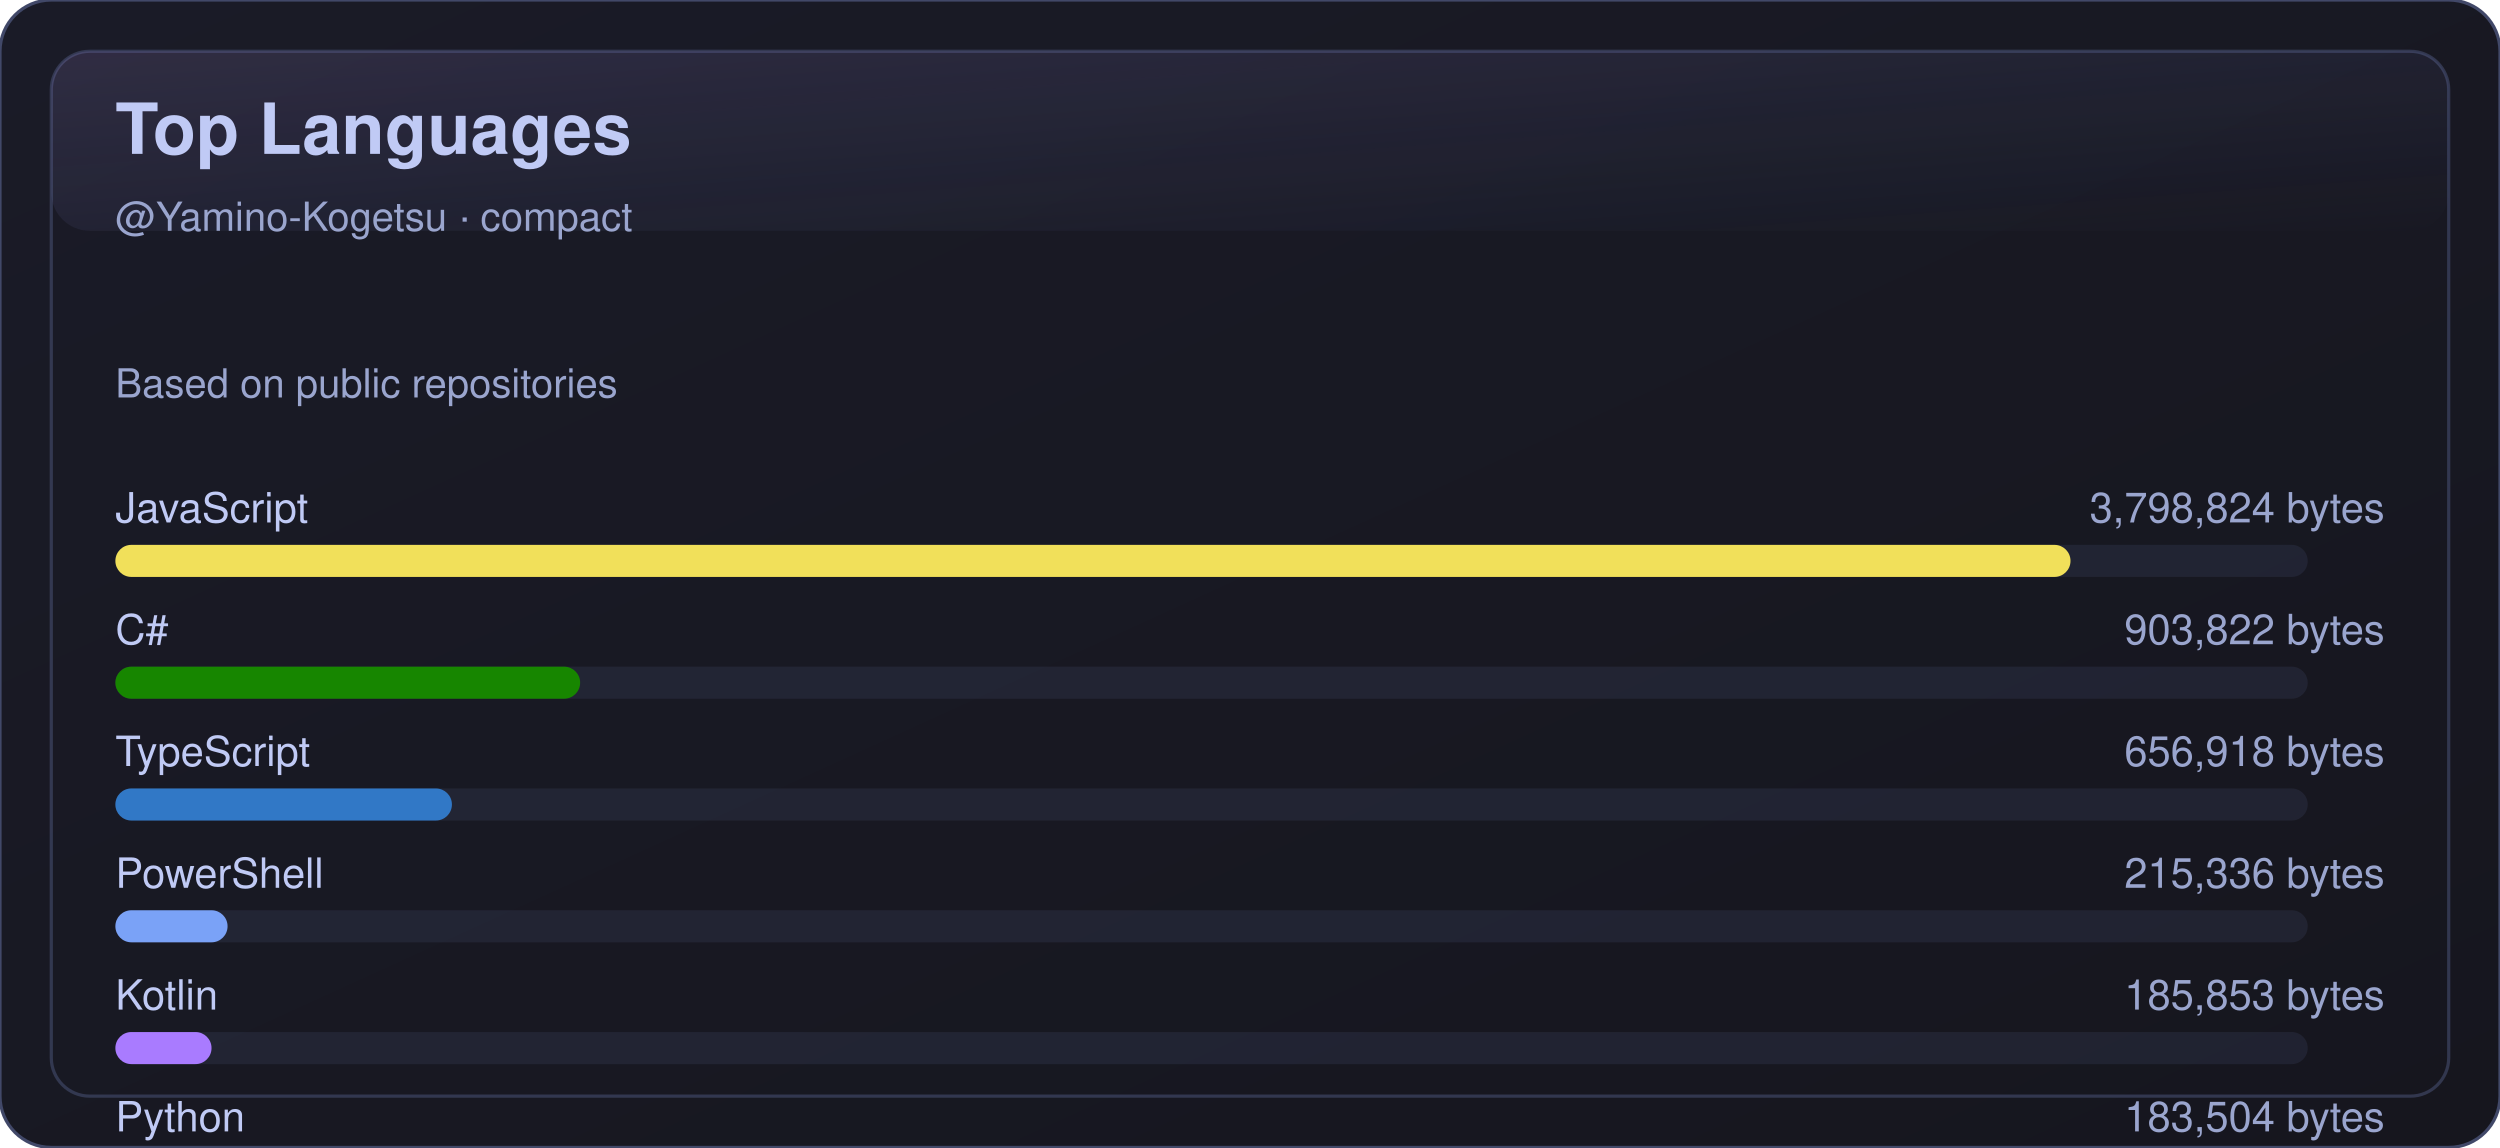
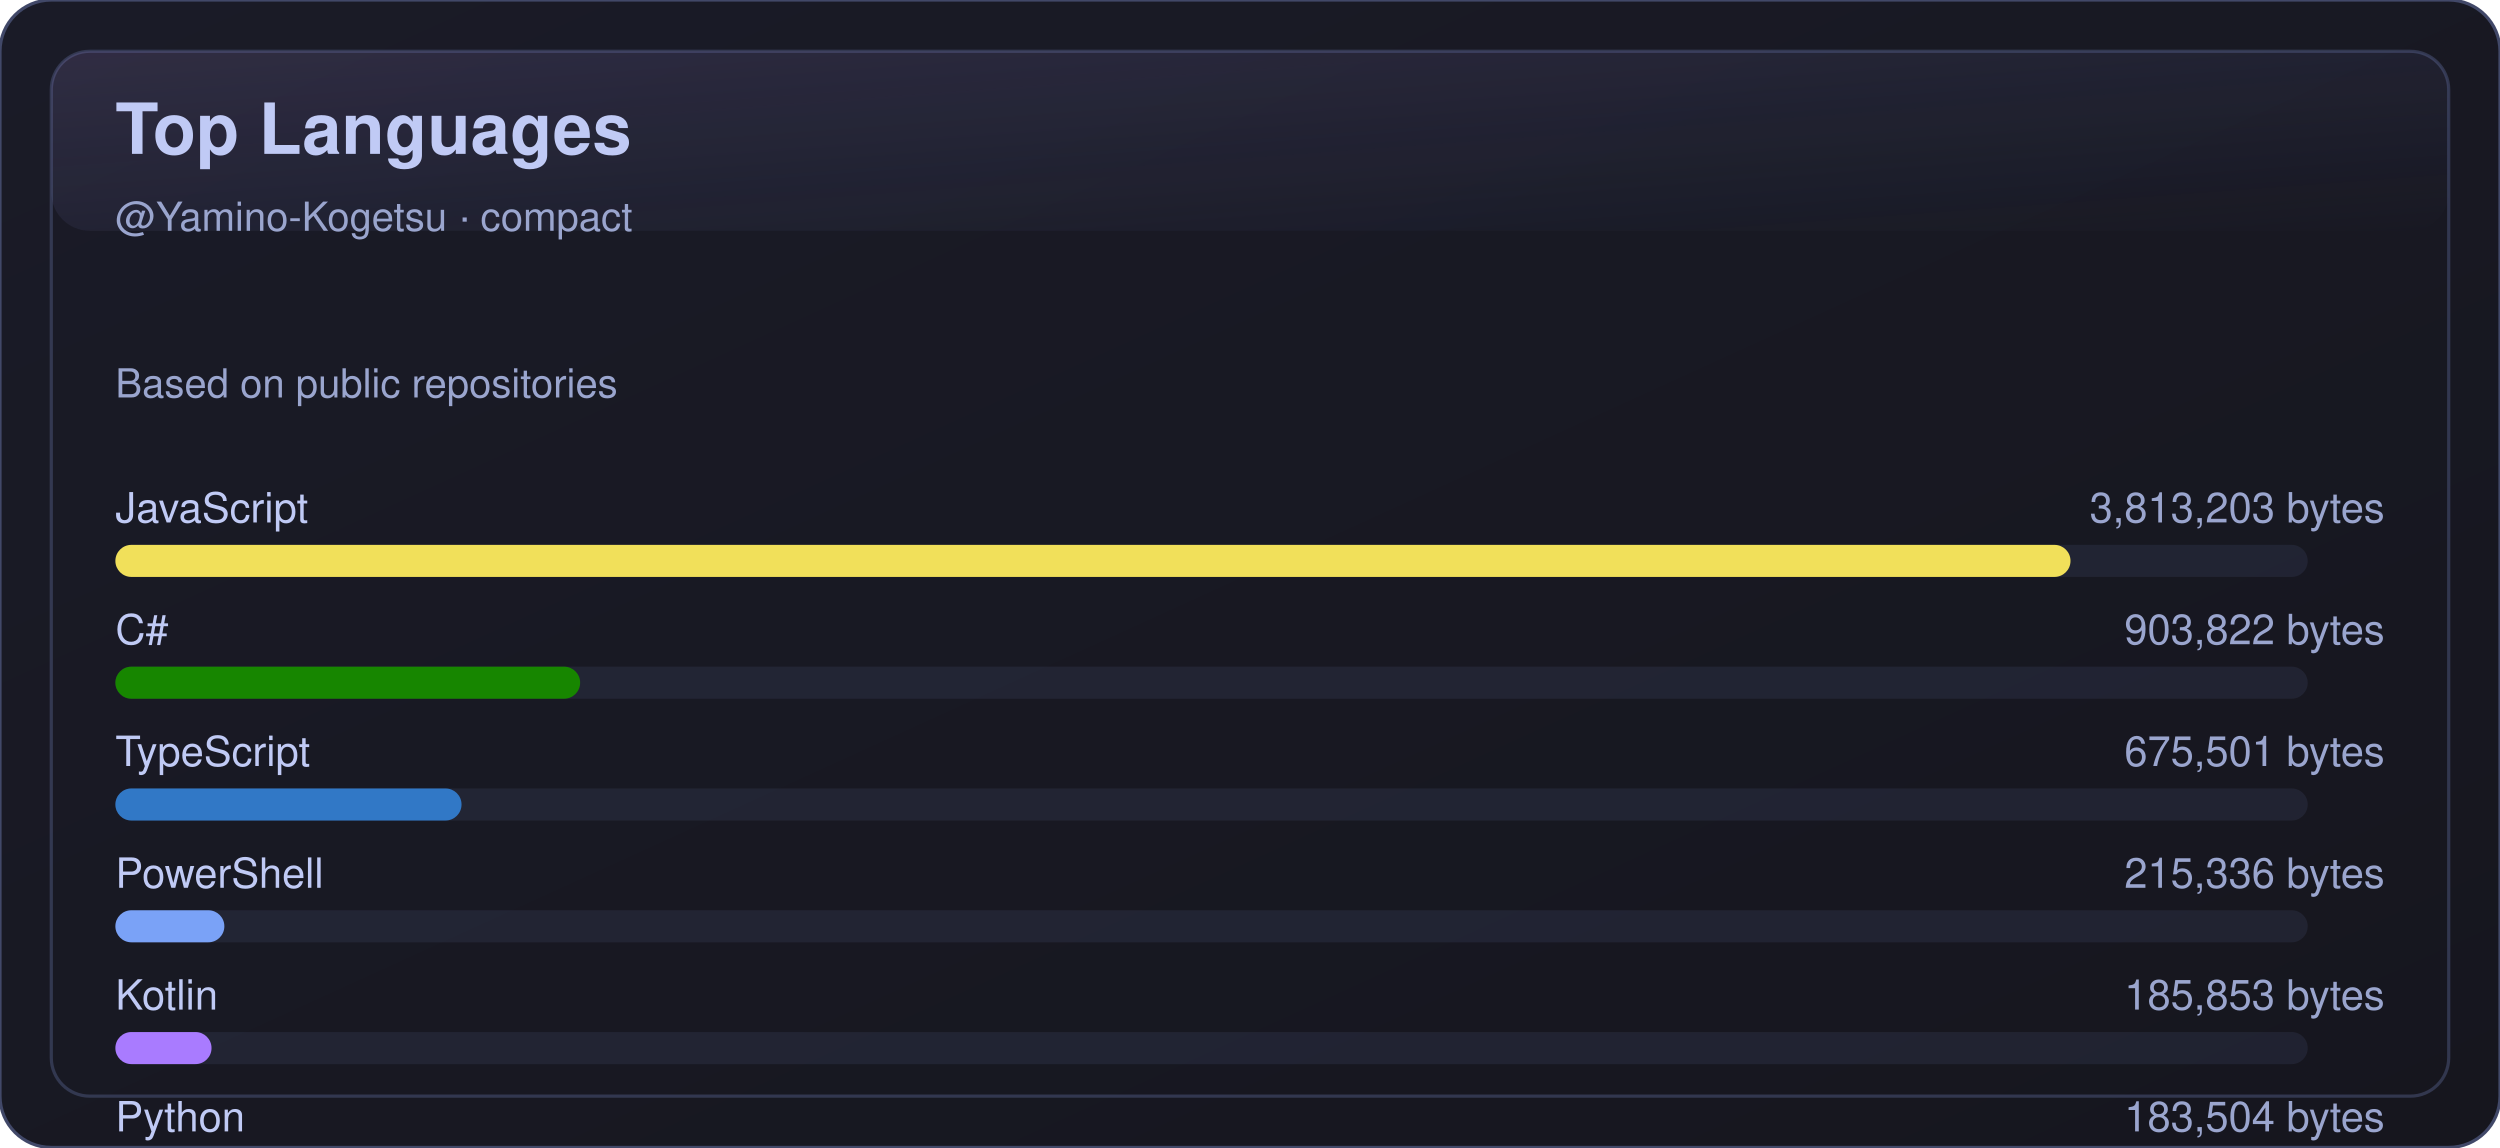
<svg xmlns="http://www.w3.org/2000/svg" width="780" height="358" viewBox="0 0 780 358" role="img" aria-label="Top Languages">
  <defs>
    <linearGradient id="bg" x1="0" y1="0" x2="1" y2="1">
      <stop offset="0%" stop-color="#1a1b27" />
      <stop offset="100%" stop-color="#16161e" />
    </linearGradient>
    <linearGradient id="shine" x1="0" y1="0" x2="1" y2="1">
      <stop offset="0%" stop-color="#bb9af7" stop-opacity="0.16" />
      <stop offset="100%" stop-color="#7aa2f7" stop-opacity="0" />
    </linearGradient>
  </defs>
  <rect x="0" y="0" width="780" height="358" rx="16" fill="url(#bg)" stroke="#414868" />
  <rect x="16" y="16" width="748" height="326" rx="12" fill="none" stroke="#414868" opacity="0.65" />
  <rect x="16" y="16" width="748" height="56" rx="12" fill="url(#shine)" opacity="0.85" />
  <text x="36" y="48" fill="#c0caf5" font-size="22" font-weight="700" font-family="-apple-system,BlinkMacSystemFont,Segoe UI,Helvetica,Arial,sans-serif">Top Languages</text>
  <text x="36" y="72" fill="#9aa5ce" font-size="12.5" font-family="-apple-system,BlinkMacSystemFont,Segoe UI,Helvetica,Arial,sans-serif">@Yamino-Kogetsu · compact</text>
  <text x="36" y="124" fill="#9aa5ce" font-size="12.5" font-family="-apple-system,BlinkMacSystemFont,Segoe UI,Helvetica,Arial,sans-serif">Based on public repositories</text>
  <g transform="translate(0,150)">
    <text x="36" y="13" fill="#c0caf5" font-size="13" font-family="-apple-system,BlinkMacSystemFont,Segoe UI,Helvetica,Arial,sans-serif">JavaScript</text>
-     <text x="744" y="13" fill="#9aa5ce" font-size="13" text-anchor="end" font-family="-apple-system,BlinkMacSystemFont,Segoe UI,Helvetica,Arial,sans-serif">3,798,824 bytes</text>
+     <text x="744" y="13" fill="#9aa5ce" font-size="13" text-anchor="end" font-family="-apple-system,BlinkMacSystemFont,Segoe UI,Helvetica,Arial,sans-serif">3,813,203 bytes</text>
    <rect x="36" y="20" width="684" height="10" rx="5" fill="#414868" opacity="0.25" />
    <rect x="36" y="20" width="610" height="10" rx="5" fill="#f1e05a" />
  </g>
  <g transform="translate(0,188)">
    <text x="36" y="13" fill="#c0caf5" font-size="13" font-family="-apple-system,BlinkMacSystemFont,Segoe UI,Helvetica,Arial,sans-serif">C#</text>
    <text x="744" y="13" fill="#9aa5ce" font-size="13" text-anchor="end" font-family="-apple-system,BlinkMacSystemFont,Segoe UI,Helvetica,Arial,sans-serif">903,822 bytes</text>
    <rect x="36" y="20" width="684" height="10" rx="5" fill="#414868" opacity="0.25" />
    <rect x="36" y="20" width="145" height="10" rx="5" fill="#178600" />
  </g>
  <g transform="translate(0,226)">
    <text x="36" y="13" fill="#c0caf5" font-size="13" font-family="-apple-system,BlinkMacSystemFont,Segoe UI,Helvetica,Arial,sans-serif">TypeScript</text>
-     <text x="744" y="13" fill="#9aa5ce" font-size="13" text-anchor="end" font-family="-apple-system,BlinkMacSystemFont,Segoe UI,Helvetica,Arial,sans-serif">656,918 bytes</text>
+     <text x="744" y="13" fill="#9aa5ce" font-size="13" text-anchor="end" font-family="-apple-system,BlinkMacSystemFont,Segoe UI,Helvetica,Arial,sans-serif">675,501 bytes</text>
    <rect x="36" y="20" width="684" height="10" rx="5" fill="#414868" opacity="0.25" />
-     <rect x="36" y="20" width="105" height="10" rx="5" fill="#3178c6" />
+     <rect x="36" y="20" width="108" height="10" rx="5" fill="#3178c6" />
  </g>
  <g transform="translate(0,264)">
    <text x="36" y="13" fill="#c0caf5" font-size="13" font-family="-apple-system,BlinkMacSystemFont,Segoe UI,Helvetica,Arial,sans-serif">PowerShell</text>
    <text x="744" y="13" fill="#9aa5ce" font-size="13" text-anchor="end" font-family="-apple-system,BlinkMacSystemFont,Segoe UI,Helvetica,Arial,sans-serif">215,336 bytes</text>
    <rect x="36" y="20" width="684" height="10" rx="5" fill="#414868" opacity="0.25" />
-     <rect x="36" y="20" width="35" height="10" rx="5" fill="#7aa2f7" />
+     <rect x="36" y="20" width="34" height="10" rx="5" fill="#7aa2f7" />
  </g>
  <g transform="translate(0,302)">
    <text x="36" y="13" fill="#c0caf5" font-size="13" font-family="-apple-system,BlinkMacSystemFont,Segoe UI,Helvetica,Arial,sans-serif">Kotlin</text>
    <text x="744" y="13" fill="#9aa5ce" font-size="13" text-anchor="end" font-family="-apple-system,BlinkMacSystemFont,Segoe UI,Helvetica,Arial,sans-serif">185,853 bytes</text>
    <rect x="36" y="20" width="684" height="10" rx="5" fill="#414868" opacity="0.25" />
    <rect x="36" y="20" width="30" height="10" rx="5" fill="#A97BFF" />
  </g>
  <g transform="translate(0,340)">
    <text x="36" y="13" fill="#c0caf5" font-size="13" font-family="-apple-system,BlinkMacSystemFont,Segoe UI,Helvetica,Arial,sans-serif">Python</text>
    <text x="744" y="13" fill="#9aa5ce" font-size="13" text-anchor="end" font-family="-apple-system,BlinkMacSystemFont,Segoe UI,Helvetica,Arial,sans-serif">183,504 bytes</text>
    <rect x="36" y="20" width="684" height="10" rx="5" fill="#414868" opacity="0.25" />
    <rect x="36" y="20" width="29" height="10" rx="5" fill="#3572A5" />
  </g>
</svg>
